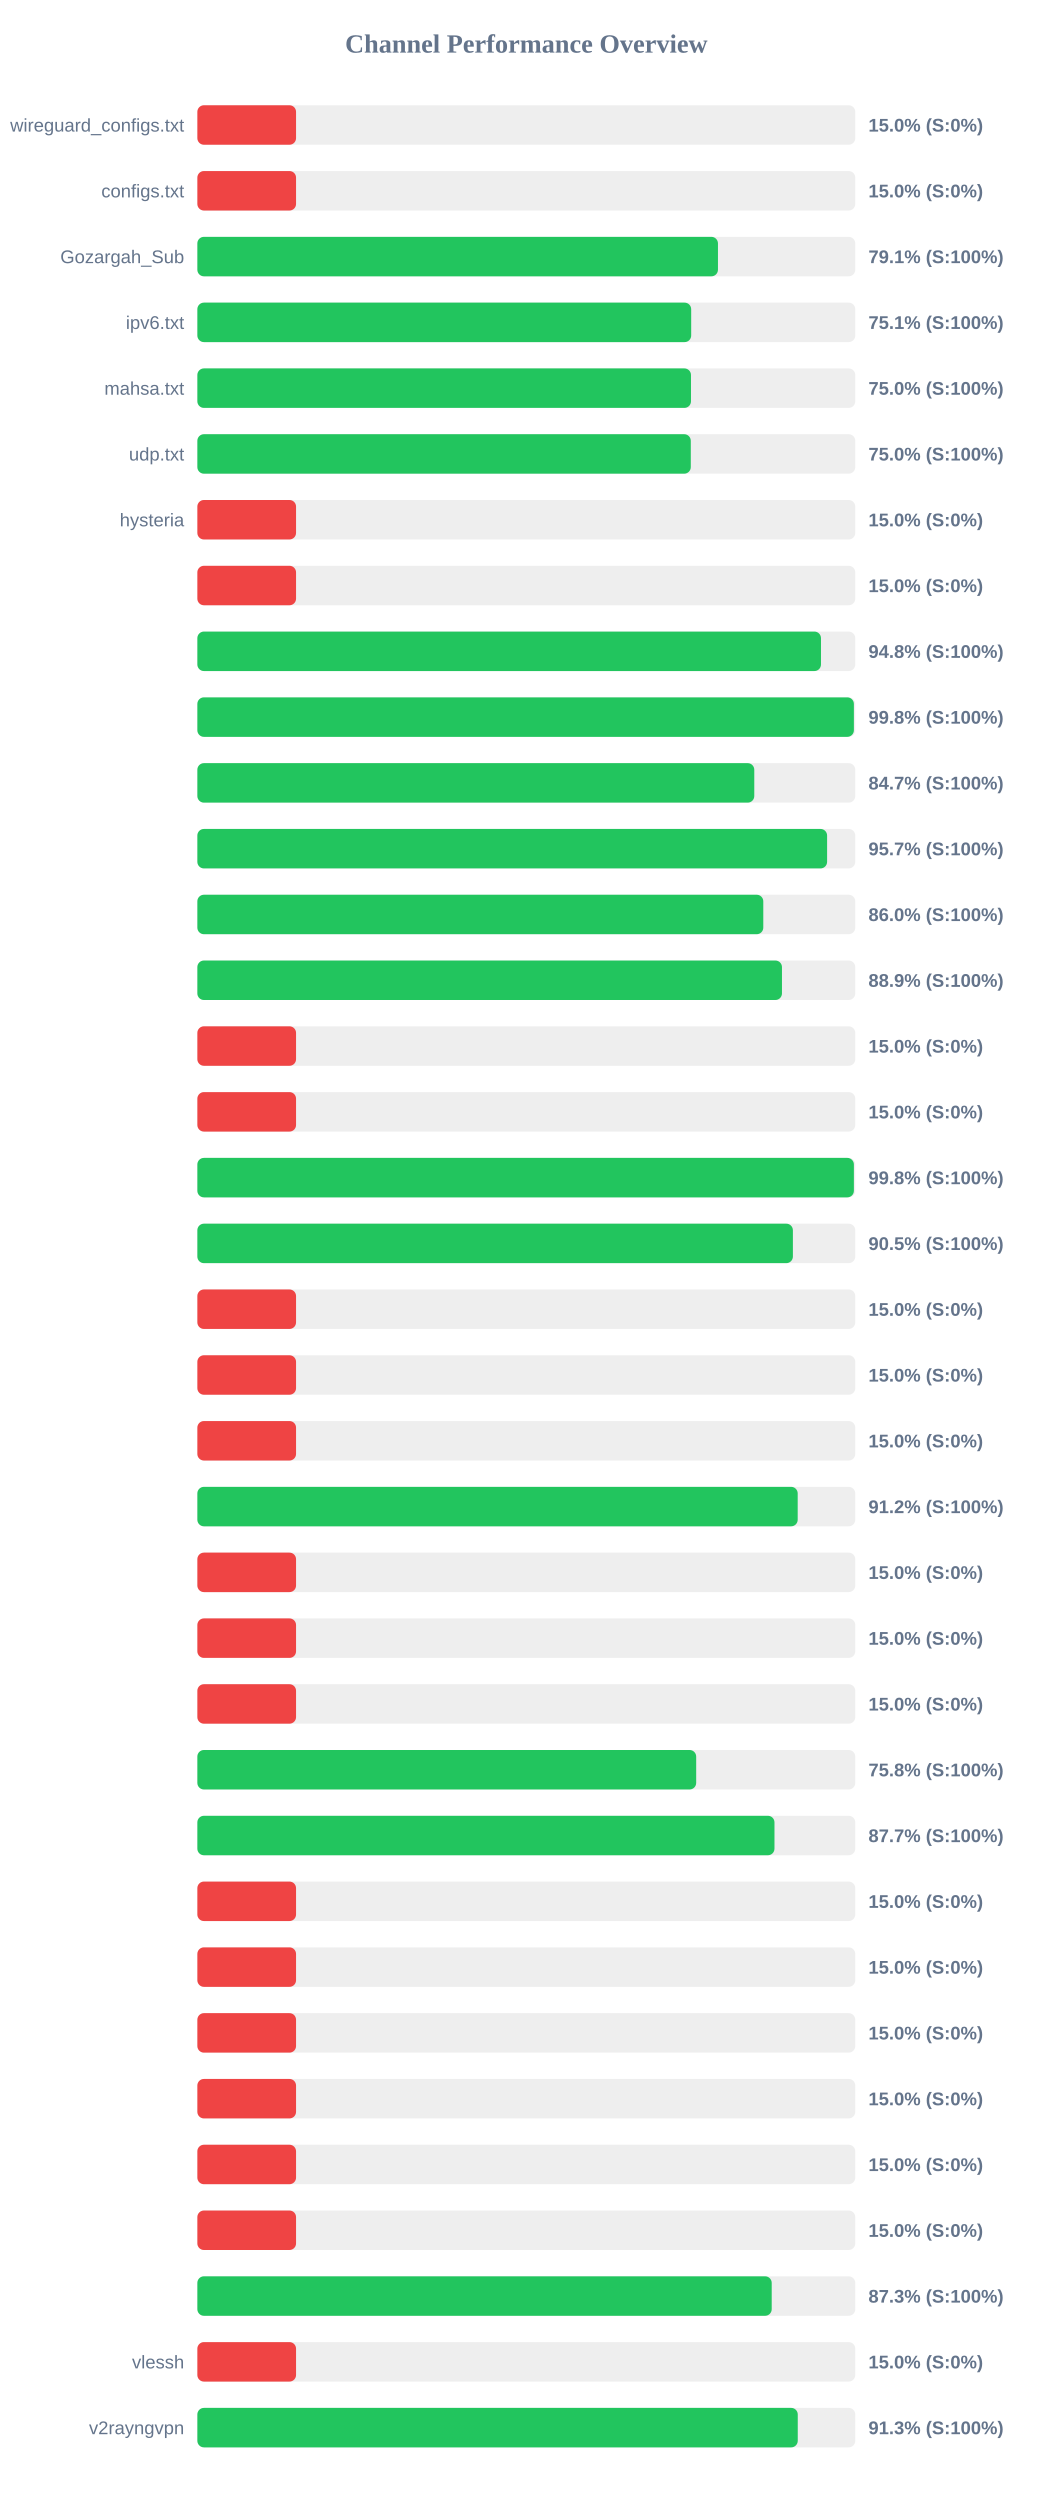
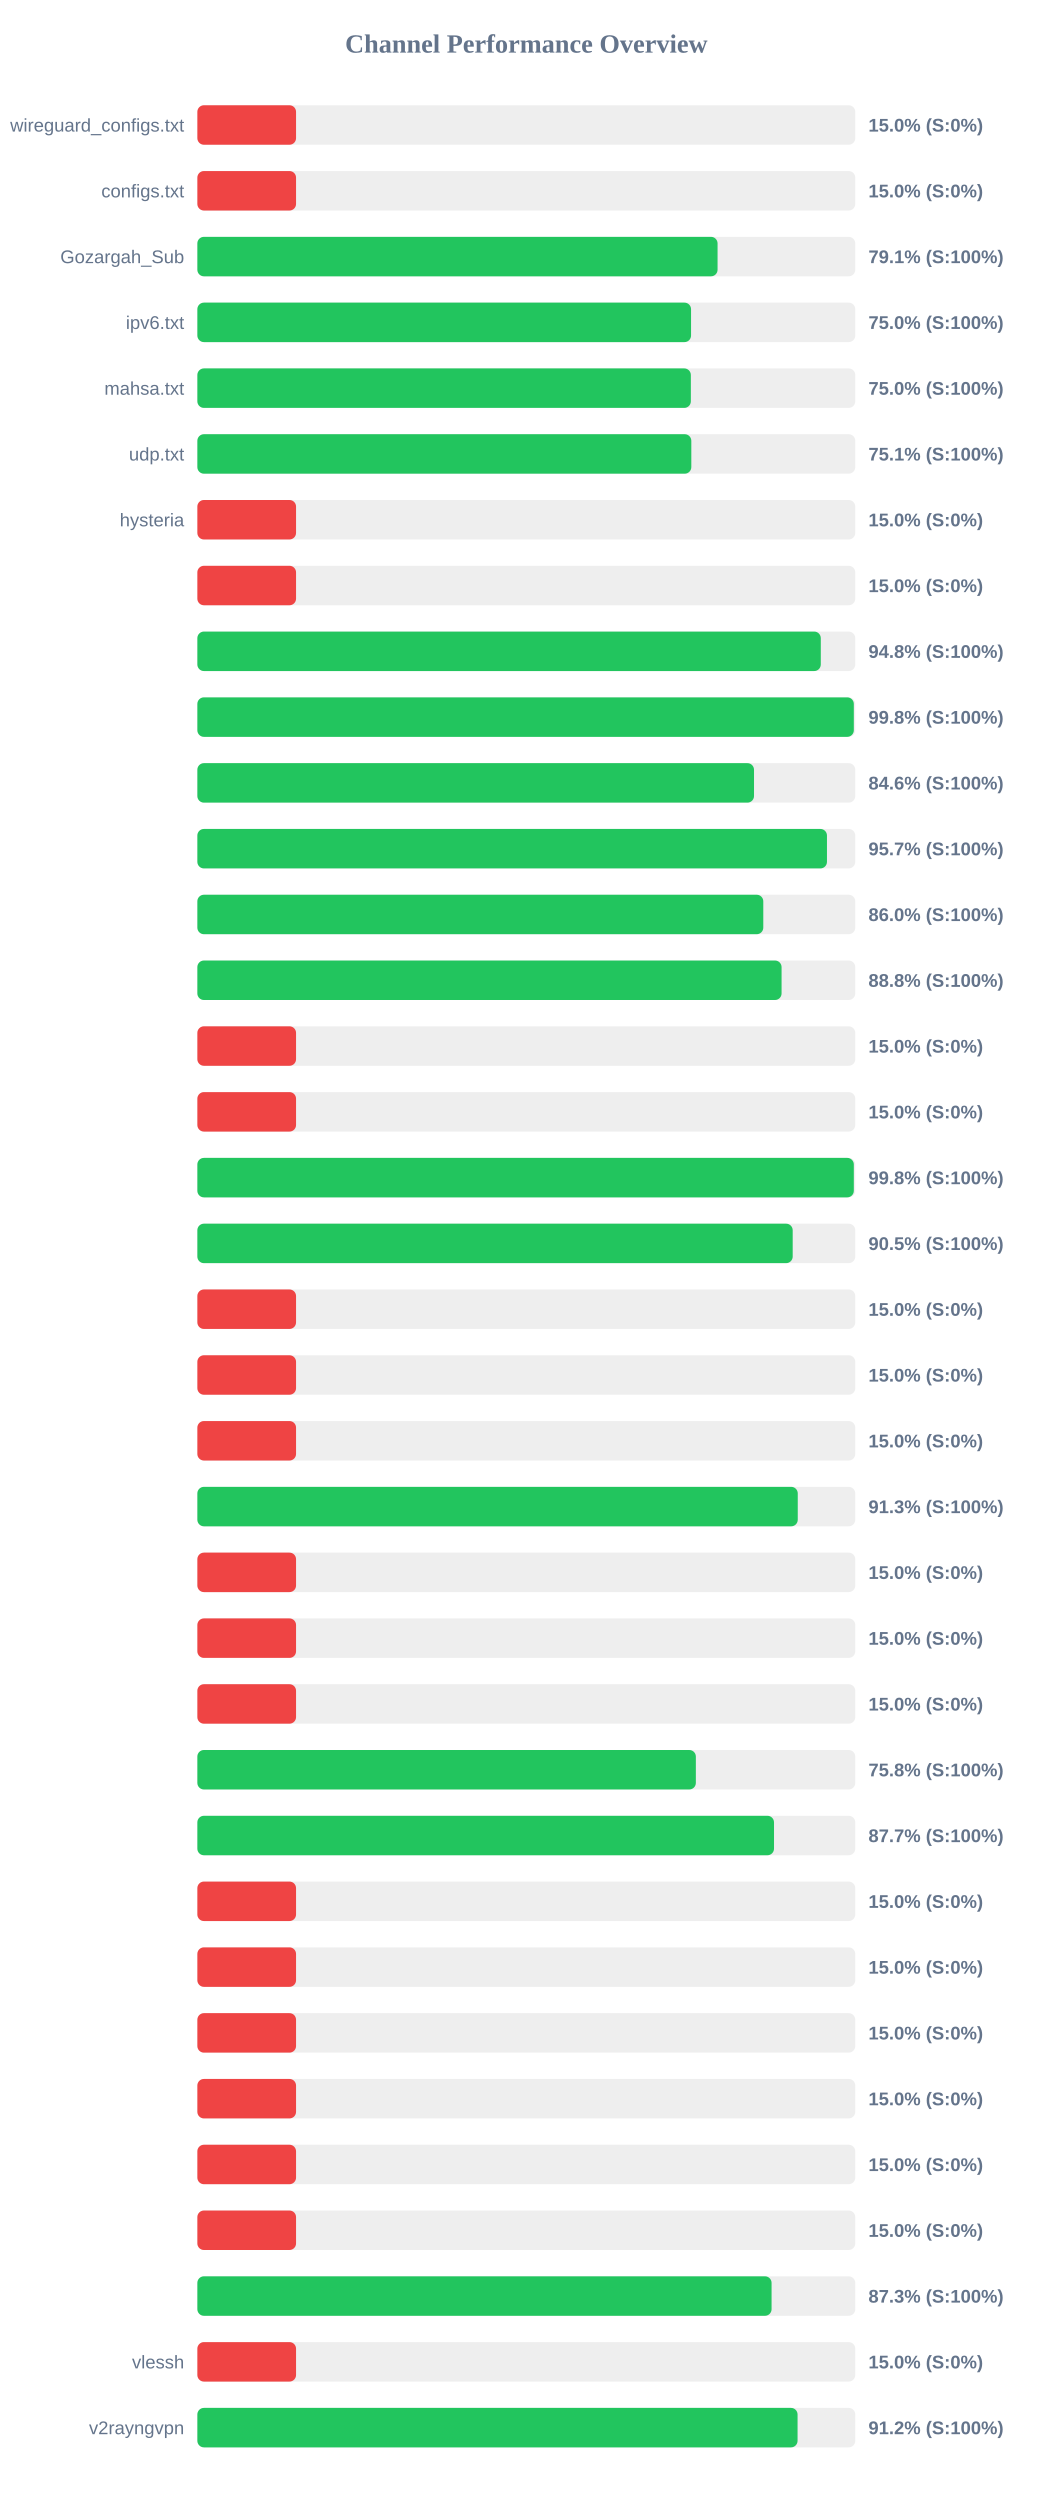
<svg xmlns="http://www.w3.org/2000/svg" width="800" height="1900" version="1.1">
  <style>
        .row { font: 14px Arial; fill: #64748b; }
        .score { font: bold 14px Arial; fill: #64748b; }
    </style>
  <text x="400" y="40" text-anchor="middle" font-size="20px" font-weight="bold" fill="#64748b">Channel Performance Overview</text>
  <rect x="150" y="80" width="500" height="30" fill="#eee" rx="5" />
  <rect x="150" y="80" width="75.0" height="30" fill="#ef4444" rx="5" />
  <text x="140" y="100" text-anchor="end" class="row">wireguard_configs.txt</text>
  <text x="660" y="100" text-anchor="start" class="score">15.0% (S:0%)</text>
  <rect x="150" y="130" width="500" height="30" fill="#eee" rx="5" />
  <rect x="150" y="130" width="75.0" height="30" fill="#ef4444" rx="5" />
  <text x="140" y="150" text-anchor="end" class="row">configs.txt</text>
  <text x="660" y="150" text-anchor="start" class="score">15.0% (S:0%)</text>
  <rect x="150" y="180" width="500" height="30" fill="#eee" rx="5" />
-   <rect x="150" y="180" width="395.65" height="30" fill="#22c55e" rx="5" />
+   <rect x="150" y="180" width="395.35" height="30" fill="#22c55e" rx="5" />
  <text x="140" y="200" text-anchor="end" class="row">Gozargah_Sub</text>
  <text x="660" y="200" text-anchor="start" class="score">79.1% (S:100%)</text>
  <rect x="150" y="230" width="500" height="30" fill="#eee" rx="5" />
-   <rect x="150" y="230" width="375.3" height="30" fill="#22c55e" rx="5" />
+   <rect x="150" y="230" width="375.2" height="30" fill="#22c55e" rx="5" />
  <text x="140" y="250" text-anchor="end" class="row">ipv6.txt</text>
-   <text x="660" y="250" text-anchor="start" class="score">75.1% (S:100%)</text>
+   <text x="660" y="250" text-anchor="start" class="score">75.0% (S:100%)</text>
  <rect x="150" y="280" width="500" height="30" fill="#eee" rx="5" />
-   <rect x="150" y="280" width="375.15" height="30" fill="#22c55e" rx="5" />
+   <rect x="150" y="280" width="375.05" height="30" fill="#22c55e" rx="5" />
  <text x="140" y="300" text-anchor="end" class="row">mahsa.txt</text>
  <text x="660" y="300" text-anchor="start" class="score">75.0% (S:100%)</text>
  <rect x="150" y="330" width="500" height="30" fill="#eee" rx="5" />
-   <rect x="150" y="330" width="375.0" height="30" fill="#22c55e" rx="5" />
+   <rect x="150" y="330" width="375.4" height="30" fill="#22c55e" rx="5" />
  <text x="140" y="350" text-anchor="end" class="row">udp.txt</text>
-   <text x="660" y="350" text-anchor="start" class="score">75.0% (S:100%)</text>
+   <text x="660" y="350" text-anchor="start" class="score">75.1% (S:100%)</text>
  <rect x="150" y="380" width="500" height="30" fill="#eee" rx="5" />
  <rect x="150" y="380" width="75.0" height="30" fill="#ef4444" rx="5" />
  <text x="140" y="400" text-anchor="end" class="row">hysteria</text>
  <text x="660" y="400" text-anchor="start" class="score">15.0% (S:0%)</text>
  <rect x="150" y="430" width="500" height="30" fill="#eee" rx="5" />
  <rect x="150" y="430" width="75.0" height="30" fill="#ef4444" rx="5" />
  <text x="140" y="450" text-anchor="end" class="row" />
  <text x="660" y="450" text-anchor="start" class="score">15.0% (S:0%)</text>
  <rect x="150" y="480" width="500" height="30" fill="#eee" rx="5" />
-   <rect x="150" y="480" width="473.95" height="30" fill="#22c55e" rx="5" />
+   <rect x="150" y="480" width="473.8" height="30" fill="#22c55e" rx="5" />
  <text x="140" y="500" text-anchor="end" class="row" />
  <text x="660" y="500" text-anchor="start" class="score">94.8% (S:100%)</text>
  <rect x="150" y="530" width="500" height="30" fill="#eee" rx="5" />
-   <rect x="150" y="530" width="498.95" height="30" fill="#22c55e" rx="5" />
+   <rect x="150" y="530" width="498.9" height="30" fill="#22c55e" rx="5" />
  <text x="140" y="550" text-anchor="end" class="row" />
  <text x="660" y="550" text-anchor="start" class="score">99.8% (S:100%)</text>
  <rect x="150" y="580" width="500" height="30" fill="#eee" rx="5" />
-   <rect x="150" y="580" width="423.25" height="30" fill="#22c55e" rx="5" />
+   <rect x="150" y="580" width="423.05" height="30" fill="#22c55e" rx="5" />
  <text x="140" y="600" text-anchor="end" class="row" />
-   <text x="660" y="600" text-anchor="start" class="score">84.7% (S:100%)</text>
+   <text x="660" y="600" text-anchor="start" class="score">84.6% (S:100%)</text>
  <rect x="150" y="630" width="500" height="30" fill="#eee" rx="5" />
-   <rect x="150" y="630" width="478.6" height="30" fill="#22c55e" rx="5" />
+   <rect x="150" y="630" width="478.5" height="30" fill="#22c55e" rx="5" />
  <text x="140" y="650" text-anchor="end" class="row" />
  <text x="660" y="650" text-anchor="start" class="score">95.7% (S:100%)</text>
  <rect x="150" y="680" width="500" height="30" fill="#eee" rx="5" />
  <rect x="150" y="680" width="430.1" height="30" fill="#22c55e" rx="5" />
  <text x="140" y="700" text-anchor="end" class="row" />
  <text x="660" y="700" text-anchor="start" class="score">86.0% (S:100%)</text>
  <rect x="150" y="730" width="500" height="30" fill="#eee" rx="5" />
-   <rect x="150" y="730" width="444.3" height="30" fill="#22c55e" rx="5" />
+   <rect x="150" y="730" width="444.0" height="30" fill="#22c55e" rx="5" />
  <text x="140" y="750" text-anchor="end" class="row" />
-   <text x="660" y="750" text-anchor="start" class="score">88.9% (S:100%)</text>
+   <text x="660" y="750" text-anchor="start" class="score">88.8% (S:100%)</text>
  <rect x="150" y="780" width="500" height="30" fill="#eee" rx="5" />
  <rect x="150" y="780" width="75.0" height="30" fill="#ef4444" rx="5" />
  <text x="140" y="800" text-anchor="end" class="row" />
  <text x="660" y="800" text-anchor="start" class="score">15.0% (S:0%)</text>
  <rect x="150" y="830" width="500" height="30" fill="#eee" rx="5" />
  <rect x="150" y="830" width="75.0" height="30" fill="#ef4444" rx="5" />
  <text x="140" y="850" text-anchor="end" class="row" />
  <text x="660" y="850" text-anchor="start" class="score">15.0% (S:0%)</text>
  <rect x="150" y="880" width="500" height="30" fill="#eee" rx="5" />
-   <rect x="150" y="880" width="498.95" height="30" fill="#22c55e" rx="5" />
+   <rect x="150" y="880" width="498.9" height="30" fill="#22c55e" rx="5" />
  <text x="140" y="900" text-anchor="end" class="row" />
  <text x="660" y="900" text-anchor="start" class="score">99.8% (S:100%)</text>
  <rect x="150" y="930" width="500" height="30" fill="#eee" rx="5" />
-   <rect x="150" y="930" width="452.6" height="30" fill="#22c55e" rx="5" />
+   <rect x="150" y="930" width="452.45" height="30" fill="#22c55e" rx="5" />
  <text x="140" y="950" text-anchor="end" class="row" />
  <text x="660" y="950" text-anchor="start" class="score">90.5% (S:100%)</text>
  <rect x="150" y="980" width="500" height="30" fill="#eee" rx="5" />
  <rect x="150" y="980" width="75.0" height="30" fill="#ef4444" rx="5" />
  <text x="140" y="1000" text-anchor="end" class="row" />
  <text x="660" y="1000" text-anchor="start" class="score">15.0% (S:0%)</text>
  <rect x="150" y="1030" width="500" height="30" fill="#eee" rx="5" />
  <rect x="150" y="1030" width="75.0" height="30" fill="#ef4444" rx="5" />
  <text x="140" y="1050" text-anchor="end" class="row" />
  <text x="660" y="1050" text-anchor="start" class="score">15.0% (S:0%)</text>
  <rect x="150" y="1080" width="500" height="30" fill="#eee" rx="5" />
  <rect x="150" y="1080" width="75.0" height="30" fill="#ef4444" rx="5" />
  <text x="140" y="1100" text-anchor="end" class="row" />
  <text x="660" y="1100" text-anchor="start" class="score">15.0% (S:0%)</text>
  <rect x="150" y="1130" width="500" height="30" fill="#eee" rx="5" />
-   <rect x="150" y="1130" width="456.25" height="30" fill="#22c55e" rx="5" />
+   <rect x="150" y="1130" width="456.3" height="30" fill="#22c55e" rx="5" />
  <text x="140" y="1150" text-anchor="end" class="row" />
-   <text x="660" y="1150" text-anchor="start" class="score">91.2% (S:100%)</text>
+   <text x="660" y="1150" text-anchor="start" class="score">91.3% (S:100%)</text>
  <rect x="150" y="1180" width="500" height="30" fill="#eee" rx="5" />
  <rect x="150" y="1180" width="75.0" height="30" fill="#ef4444" rx="5" />
  <text x="140" y="1200" text-anchor="end" class="row" />
  <text x="660" y="1200" text-anchor="start" class="score">15.0% (S:0%)</text>
  <rect x="150" y="1230" width="500" height="30" fill="#eee" rx="5" />
  <rect x="150" y="1230" width="75.0" height="30" fill="#ef4444" rx="5" />
  <text x="140" y="1250" text-anchor="end" class="row" />
  <text x="660" y="1250" text-anchor="start" class="score">15.0% (S:0%)</text>
  <rect x="150" y="1280" width="500" height="30" fill="#eee" rx="5" />
  <rect x="150" y="1280" width="75.0" height="30" fill="#ef4444" rx="5" />
  <text x="140" y="1300" text-anchor="end" class="row" />
  <text x="660" y="1300" text-anchor="start" class="score">15.0% (S:0%)</text>
  <rect x="150" y="1330" width="500" height="30" fill="#eee" rx="5" />
-   <rect x="150" y="1330" width="379.1" height="30" fill="#22c55e" rx="5" />
+   <rect x="150" y="1330" width="378.85" height="30" fill="#22c55e" rx="5" />
  <text x="140" y="1350" text-anchor="end" class="row" />
  <text x="660" y="1350" text-anchor="start" class="score">75.8% (S:100%)</text>
  <rect x="150" y="1380" width="500" height="30" fill="#eee" rx="5" />
-   <rect x="150" y="1380" width="438.6" height="30" fill="#22c55e" rx="5" />
+   <rect x="150" y="1380" width="438.25" height="30" fill="#22c55e" rx="5" />
  <text x="140" y="1400" text-anchor="end" class="row" />
  <text x="660" y="1400" text-anchor="start" class="score">87.7% (S:100%)</text>
  <rect x="150" y="1430" width="500" height="30" fill="#eee" rx="5" />
  <rect x="150" y="1430" width="75.0" height="30" fill="#ef4444" rx="5" />
  <text x="140" y="1450" text-anchor="end" class="row" />
  <text x="660" y="1450" text-anchor="start" class="score">15.0% (S:0%)</text>
  <rect x="150" y="1480" width="500" height="30" fill="#eee" rx="5" />
  <rect x="150" y="1480" width="75.0" height="30" fill="#ef4444" rx="5" />
  <text x="140" y="1500" text-anchor="end" class="row" />
  <text x="660" y="1500" text-anchor="start" class="score">15.0% (S:0%)</text>
  <rect x="150" y="1530" width="500" height="30" fill="#eee" rx="5" />
  <rect x="150" y="1530" width="75.0" height="30" fill="#ef4444" rx="5" />
  <text x="140" y="1550" text-anchor="end" class="row" />
  <text x="660" y="1550" text-anchor="start" class="score">15.0% (S:0%)</text>
  <rect x="150" y="1580" width="500" height="30" fill="#eee" rx="5" />
  <rect x="150" y="1580" width="75.0" height="30" fill="#ef4444" rx="5" />
  <text x="140" y="1600" text-anchor="end" class="row" />
  <text x="660" y="1600" text-anchor="start" class="score">15.0% (S:0%)</text>
  <rect x="150" y="1630" width="500" height="30" fill="#eee" rx="5" />
  <rect x="150" y="1630" width="75.0" height="30" fill="#ef4444" rx="5" />
  <text x="140" y="1650" text-anchor="end" class="row" />
  <text x="660" y="1650" text-anchor="start" class="score">15.0% (S:0%)</text>
  <rect x="150" y="1680" width="500" height="30" fill="#eee" rx="5" />
  <rect x="150" y="1680" width="75.0" height="30" fill="#ef4444" rx="5" />
  <text x="140" y="1700" text-anchor="end" class="row" />
  <text x="660" y="1700" text-anchor="start" class="score">15.0% (S:0%)</text>
  <rect x="150" y="1730" width="500" height="30" fill="#eee" rx="5" />
-   <rect x="150" y="1730" width="436.5" height="30" fill="#22c55e" rx="5" />
+   <rect x="150" y="1730" width="436.4" height="30" fill="#22c55e" rx="5" />
  <text x="140" y="1750" text-anchor="end" class="row" />
  <text x="660" y="1750" text-anchor="start" class="score">87.3% (S:100%)</text>
  <rect x="150" y="1780" width="500" height="30" fill="#eee" rx="5" />
  <rect x="150" y="1780" width="75.0" height="30" fill="#ef4444" rx="5" />
  <text x="140" y="1800" text-anchor="end" class="row">vlessh</text>
  <text x="660" y="1800" text-anchor="start" class="score">15.0% (S:0%)</text>
  <rect x="150" y="1830" width="500" height="30" fill="#eee" rx="5" />
-   <rect x="150" y="1830" width="456.3" height="30" fill="#22c55e" rx="5" />
+   <rect x="150" y="1830" width="456.15" height="30" fill="#22c55e" rx="5" />
  <text x="140" y="1850" text-anchor="end" class="row">v2rayngvpn</text>
-   <text x="660" y="1850" text-anchor="start" class="score">91.3% (S:100%)</text>
+   <text x="660" y="1850" text-anchor="start" class="score">91.2% (S:100%)</text>
</svg>
